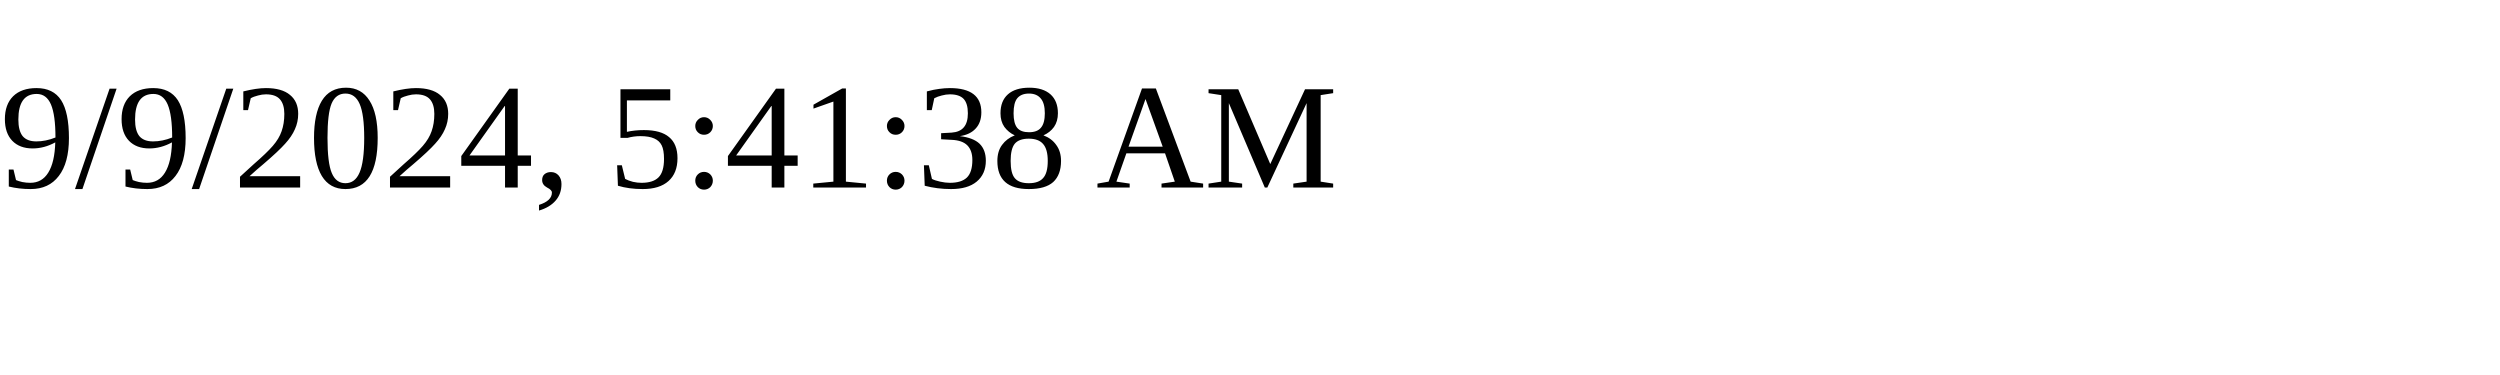
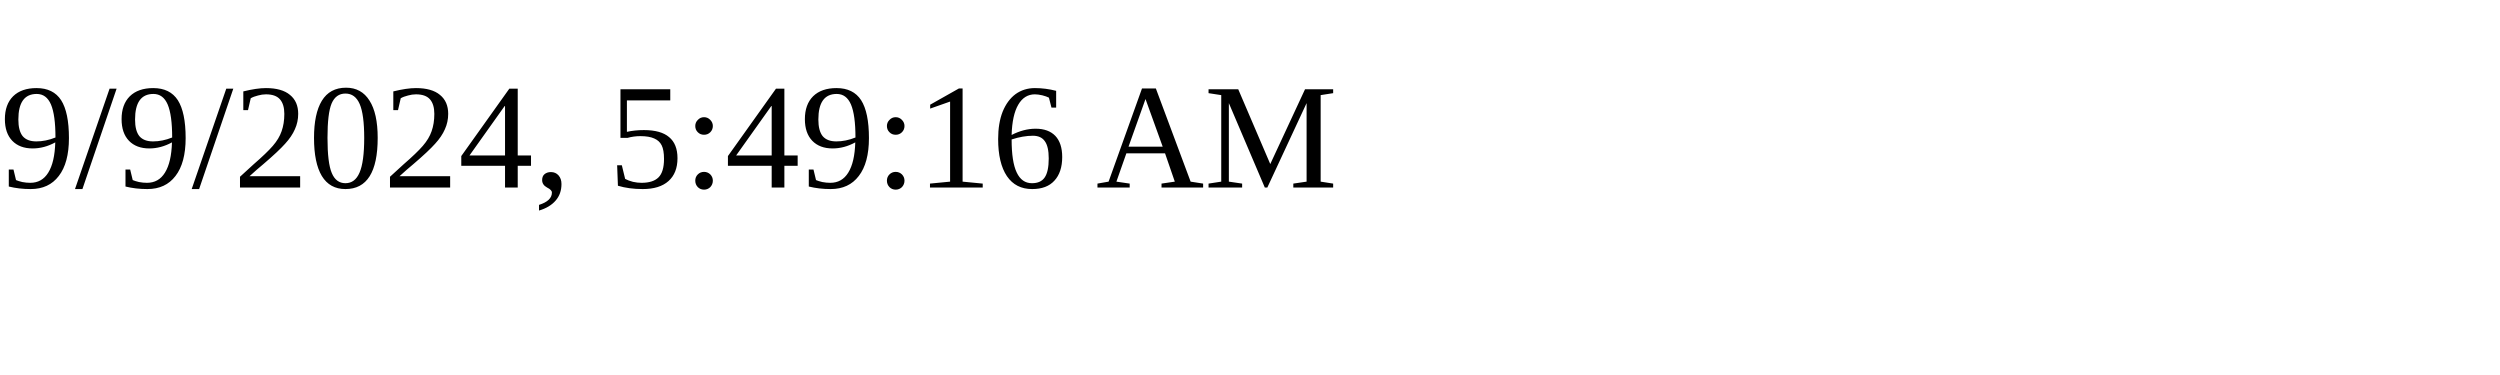
<svg xmlns="http://www.w3.org/2000/svg" height="30" width="200">
-   <text x="0" y="15">9/9/2024, 5:41:38 AM</text>
+   <text x="0" y="15">9/9/2024, 5:49:16 AM</text>
</svg>
